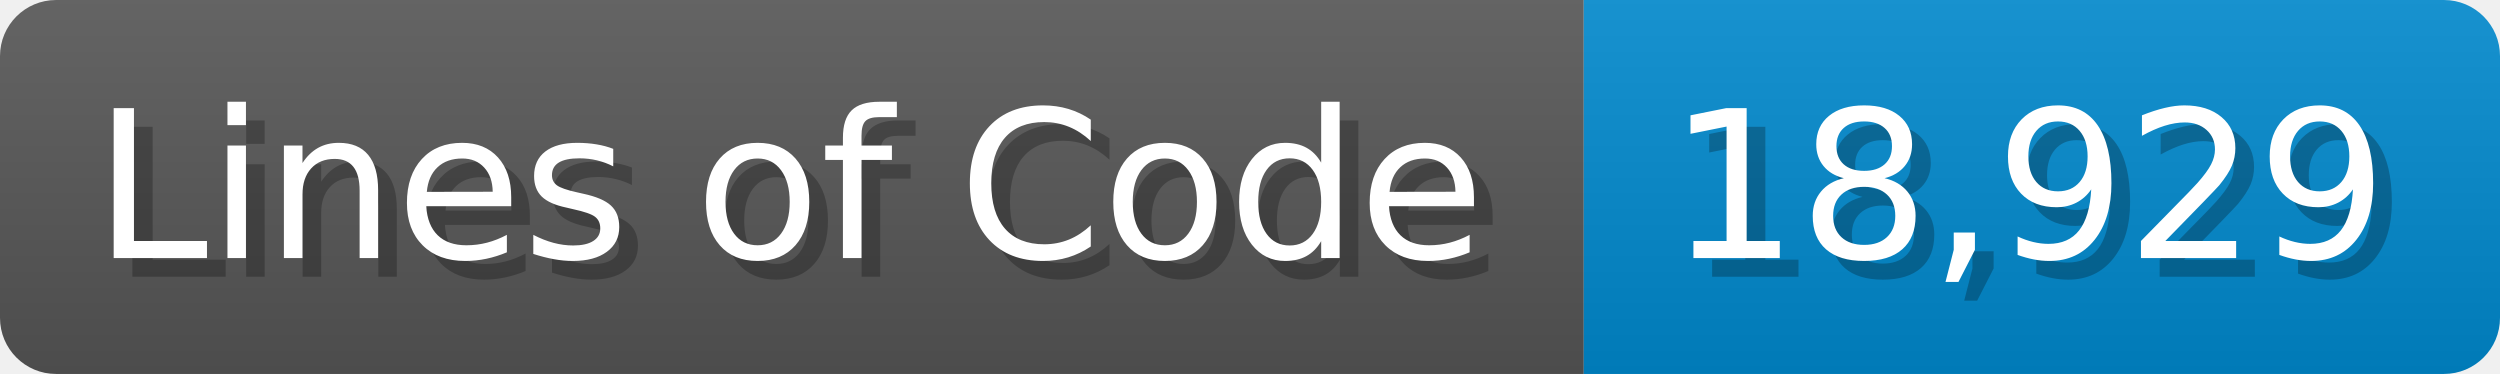
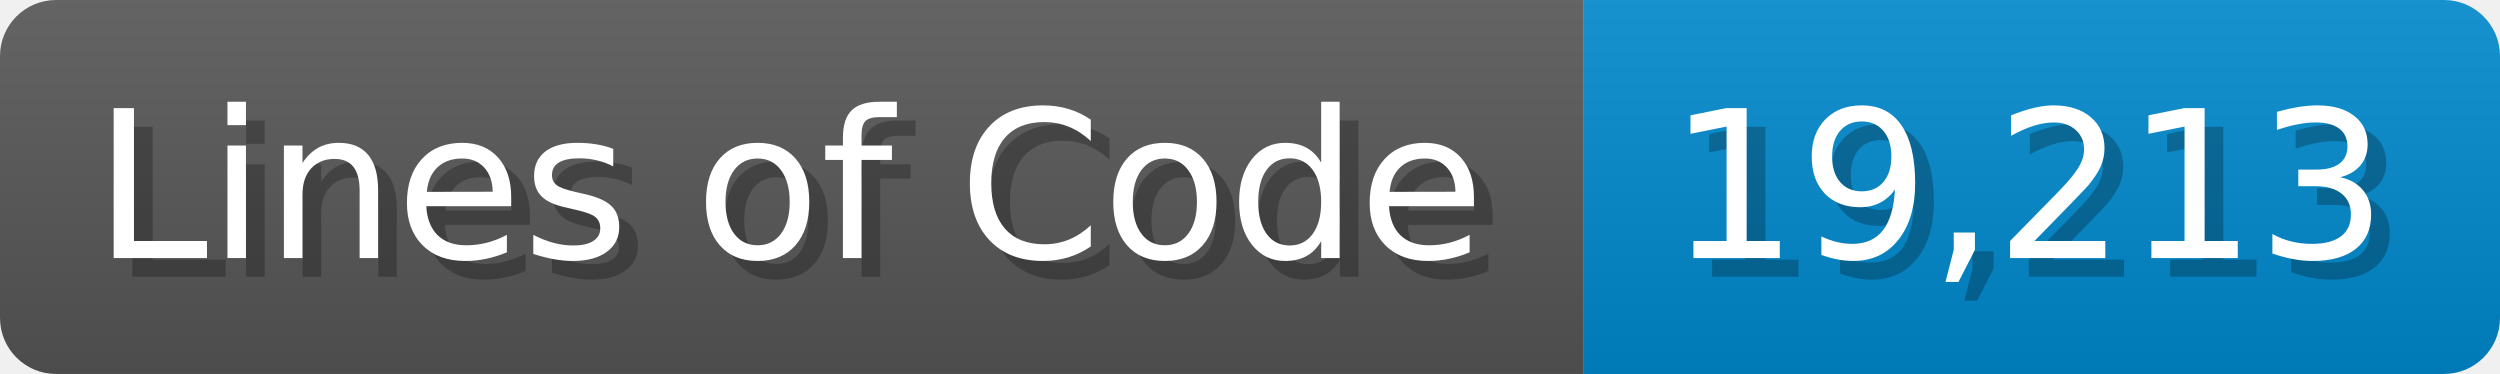
<svg xmlns="http://www.w3.org/2000/svg" width="133.7" height="20" viewBox="0 0 1337 200">
  <linearGradient id="a" x2="0" y2="100%">
    <stop offset="0" stop-opacity=".1" stop-color="#EEE" />
    <stop offset="1" stop-opacity=".1" />
  </linearGradient>
  <mask id="m">
    <rect width="1337" height="200" rx="30" fill="#FFF" />
  </mask>
  <g mask="url(#m)">
    <rect width="847" height="200" fill="#555" />
    <rect width="490" height="200" fill="#08C" x="847" />
    <rect width="1337" height="200" fill="url(#a)" />
  </g>
  <g fill="#fff" text-anchor="start" font-family="Verdana,DejaVu Sans,sans-serif" font-size="110">
    <text x="60" y="148" textLength="747" fill="#000" opacity="0.25">Lines of Code</text>
    <text x="50" y="138" textLength="747">Lines of Code</text>
-     <text x="902" y="148" textLength="390" fill="#000" opacity="0.25">18,929</text>
-     <text x="892" y="138" textLength="390">18,929</text>
+     <text x="902" y="148" textLength="390" fill="#000" opacity="0.25">19,213</text>
+     <text x="892" y="138" textLength="390">19,213</text>
  </g>
</svg>
